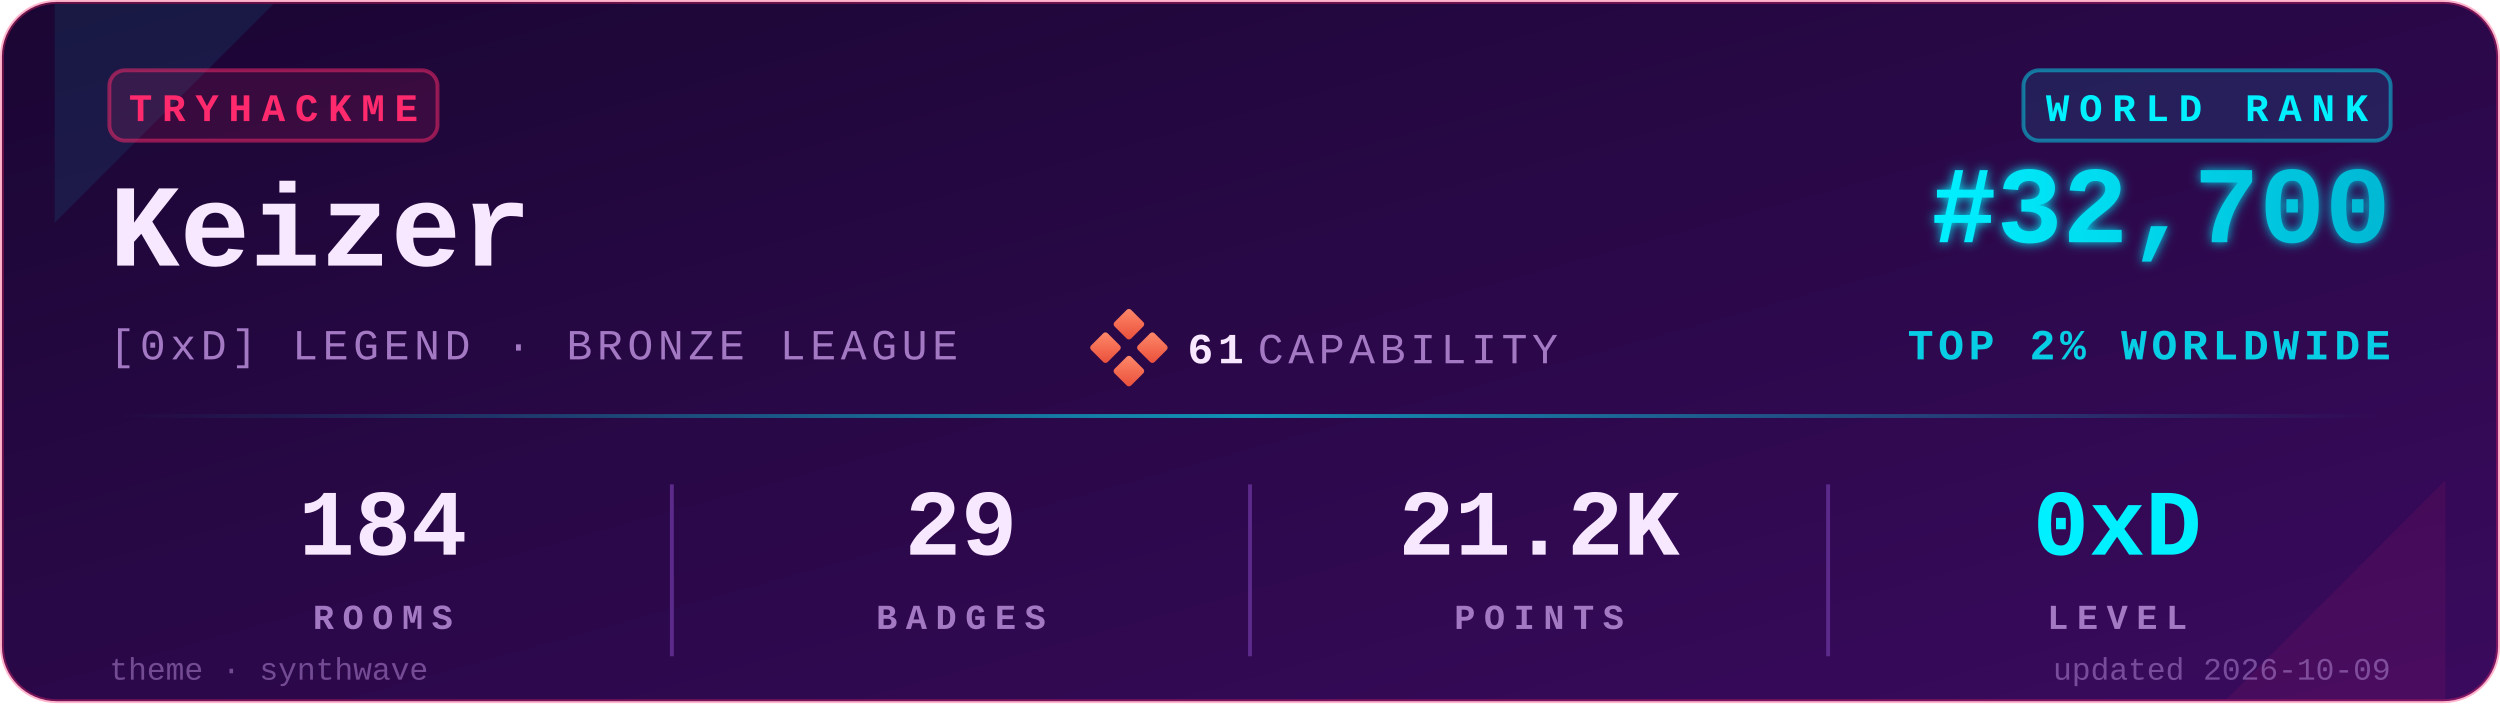
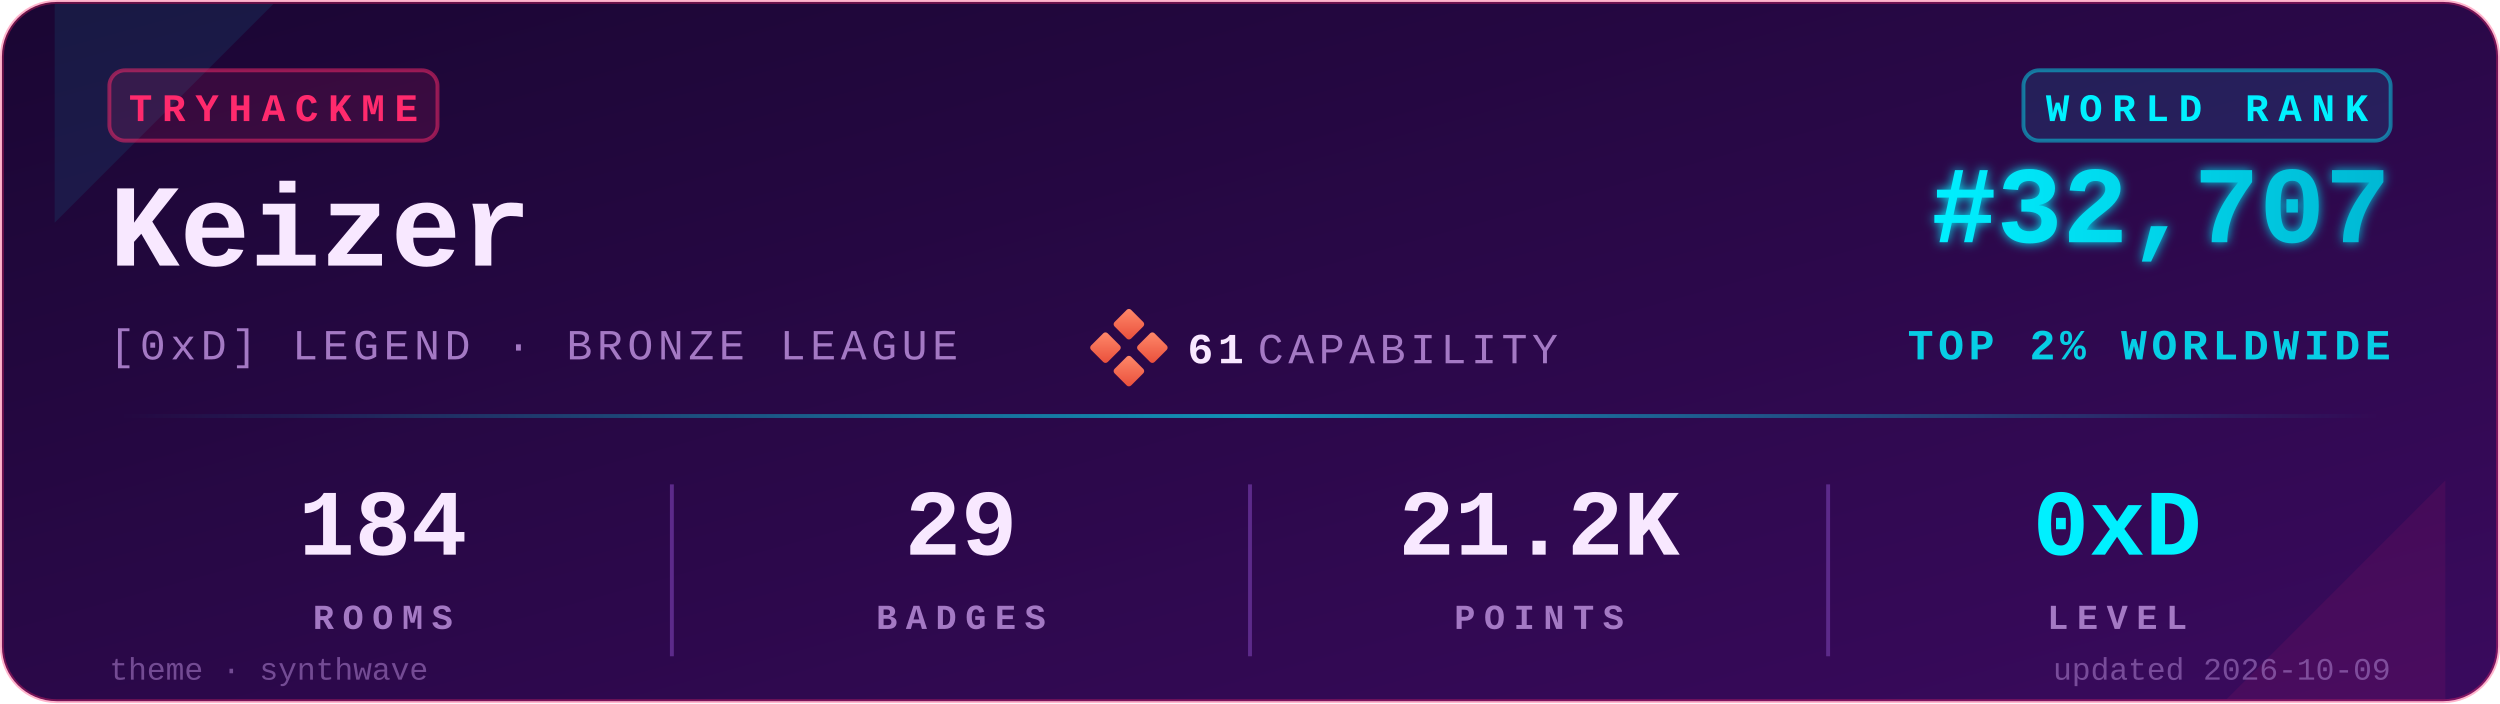
<svg xmlns="http://www.w3.org/2000/svg" viewBox="0 0 640 180" width="640" height="180" role="img" aria-label="TryHackMe stats for Keizer">
  <defs>
    <linearGradient id="bgGrad" x1="0" y1="0" x2="1" y2="1">
      <stop offset="0%" stop-color="#1a0633" />
      <stop offset="100%" stop-color="#3a0a5e" />
    </linearGradient>
    <linearGradient id="rankGrad" x1="0" y1="0" x2="1" y2="0">
      <stop offset="0%" stop-color="#00F0FF" />
      <stop offset="100%" stop-color="#00B8D4" />
    </linearGradient>
    <linearGradient id="accentGrad" x1="0" y1="0" x2="1" y2="0">
      <stop offset="0%" stop-color="#00F0FF" stop-opacity="0" />
      <stop offset="50%" stop-color="#00F0FF" stop-opacity="0.6" />
      <stop offset="100%" stop-color="#00F0FF" stop-opacity="0" />
    </linearGradient>
    <linearGradient id="capGrad" x1="0" y1="0" x2="1" y2="1">
      <stop offset="0%" stop-color="#ff8a6b" />
      <stop offset="100%" stop-color="#e94e3a" />
    </linearGradient>
    <filter id="glow" x="-20%" y="-20%" width="140%" height="140%">
      <feGaussianBlur stdDeviation="1.4" result="b" />
      <feMerge>
        <feMergeNode in="b" />
        <feMergeNode in="SourceGraphic" />
      </feMerge>
    </filter>
  </defs>
  <rect x="0.5" y="0.5" width="639" height="179" rx="14" ry="14" fill="url(#bgGrad)" stroke="#FF2A6D" stroke-opacity="0.35" stroke-width="1" />
  <path d="M 14,1 L 70,1 L 14,57 Z" fill="#00F0FF" opacity="0.08" />
  <path d="M 626,179 L 570,179 L 626,123 Z" fill="#FF2A6D" opacity="0.08" />
  <g transform="translate(28,18)">
    <rect x="0" y="0" width="84" height="18" rx="4" ry="4" fill="#FF2A6D" fill-opacity="0.12" stroke="#FF2A6D" stroke-opacity="0.5" />
    <text x="42" y="13" fill="#FF2A6D" font-family="ui-monospace,'SF Mono','Menlo','Cascadia Code','Consolas','Liberation Mono',monospace" font-size="10" font-weight="700" letter-spacing="2.5" text-anchor="middle">TRYHACKME</text>
  </g>
  <text x="28" y="68" fill="#F8E8FF" font-family="ui-monospace,'SF Mono','Menlo','Cascadia Code','Consolas','Liberation Mono',monospace" font-size="30" font-weight="700">Keizer</text>
  <text x="28" y="92" fill="#A479C4" font-family="ui-monospace,'SF Mono','Menlo','Cascadia Code','Consolas','Liberation Mono',monospace" font-size="11" font-weight="500" letter-spacing="1.2">[0xD] LEGEND · BRONZE LEAGUE</text>
  <g transform="translate(280,80)">
    <rect x="6" y="0" width="6" height="6" rx="0.8" fill="url(#capGrad)" transform="rotate(45 9 3)" />
    <rect x="0" y="6" width="6" height="6" rx="0.8" fill="url(#capGrad)" transform="rotate(45 3 9)" />
    <rect x="12" y="6" width="6" height="6" rx="0.8" fill="url(#capGrad)" transform="rotate(45 15 9)" />
    <rect x="6" y="12" width="6" height="6" rx="0.8" fill="url(#capGrad)" transform="rotate(45 9 15)" />
    <text x="24" y="13" fill="#F8E8FF" font-family="ui-monospace,'SF Mono','Menlo','Cascadia Code','Consolas','Liberation Mono',monospace" font-size="11" font-weight="700" letter-spacing="1.2">61</text>
    <text x="42" y="13" fill="#A479C4" font-family="ui-monospace,'SF Mono','Menlo','Cascadia Code','Consolas','Liberation Mono',monospace" font-size="11" font-weight="500" letter-spacing="1.2">CAPABILITY</text>
  </g>
  <g transform="translate(612,18)">
    <rect x="-94" y="0" width="94" height="18" rx="4" ry="4" fill="#00F0FF" fill-opacity="0.10" stroke="#00F0FF" stroke-opacity="0.45" />
    <text x="-47" y="13" fill="#00F0FF" font-family="ui-monospace,'SF Mono','Menlo','Cascadia Code','Consolas','Liberation Mono',monospace" font-size="10" font-weight="700" letter-spacing="2.5" text-anchor="middle">WORLD RANK</text>
  </g>
-   <text x="612" y="62" fill="url(#rankGrad)" font-family="ui-monospace,'SF Mono','Menlo','Cascadia Code','Consolas','Liberation Mono',monospace" font-size="28" font-weight="700" text-anchor="end" filter="url(#glow)">#32,700</text>
+   <text x="612" y="62" fill="url(#rankGrad)" font-family="ui-monospace,'SF Mono','Menlo','Cascadia Code','Consolas','Liberation Mono',monospace" font-size="28" font-weight="700" text-anchor="end" filter="url(#glow)">#32,707</text>
  <text x="612" y="92" fill="#00F0FF" fill-opacity="0.85" font-family="ui-monospace,'SF Mono','Menlo','Cascadia Code','Consolas','Liberation Mono',monospace" font-size="11" font-weight="600" letter-spacing="1.2" text-anchor="end">TOP 2% WORLDWIDE</text>
  <rect x="28" y="106" width="584" height="1" fill="url(#accentGrad)" />
  <g font-family="ui-monospace,'SF Mono','Menlo','Cascadia Code','Consolas','Liberation Mono',monospace" text-anchor="middle">
    <text x="98" y="142" fill="#F8E8FF" font-size="24" font-weight="700">184</text>
    <text x="98" y="161" fill="#A479C4" font-size="9" font-weight="600" letter-spacing="2.2">ROOMS</text>
    <text x="246" y="142" fill="#F8E8FF" font-size="24" font-weight="700">29</text>
    <text x="246" y="161" fill="#A479C4" font-size="9" font-weight="600" letter-spacing="2.2">BADGES</text>
    <text x="394" y="142" fill="#F8E8FF" font-size="24" font-weight="700">21.2K</text>
    <text x="394" y="161" fill="#A479C4" font-size="9" font-weight="600" letter-spacing="2.2">POINTS</text>
    <text x="542" y="142" fill="#00F0FF" font-size="24" font-weight="700">0xD</text>
    <text x="542" y="161" fill="#A479C4" font-size="9" font-weight="600" letter-spacing="2.2">LEVEL</text>
  </g>
  <line x1="172" y1="124" x2="172" y2="168" stroke="#5C2A8A" stroke-width="1" />
  <line x1="320" y1="124" x2="320" y2="168" stroke="#5C2A8A" stroke-width="1" />
  <line x1="468" y1="124" x2="468" y2="168" stroke="#5C2A8A" stroke-width="1" />
  <text x="28" y="174" fill="#A479C4" fill-opacity="0.6" font-family="ui-monospace,'SF Mono','Menlo','Cascadia Code','Consolas','Liberation Mono',monospace" font-size="8" font-weight="500">theme · synthwave</text>
  <text x="612" y="174" fill="#A479C4" fill-opacity="0.6" font-family="ui-monospace,'SF Mono','Menlo','Cascadia Code','Consolas','Liberation Mono',monospace" font-size="8" font-weight="500" text-anchor="end">updated 2026-10-09</text>
</svg>
